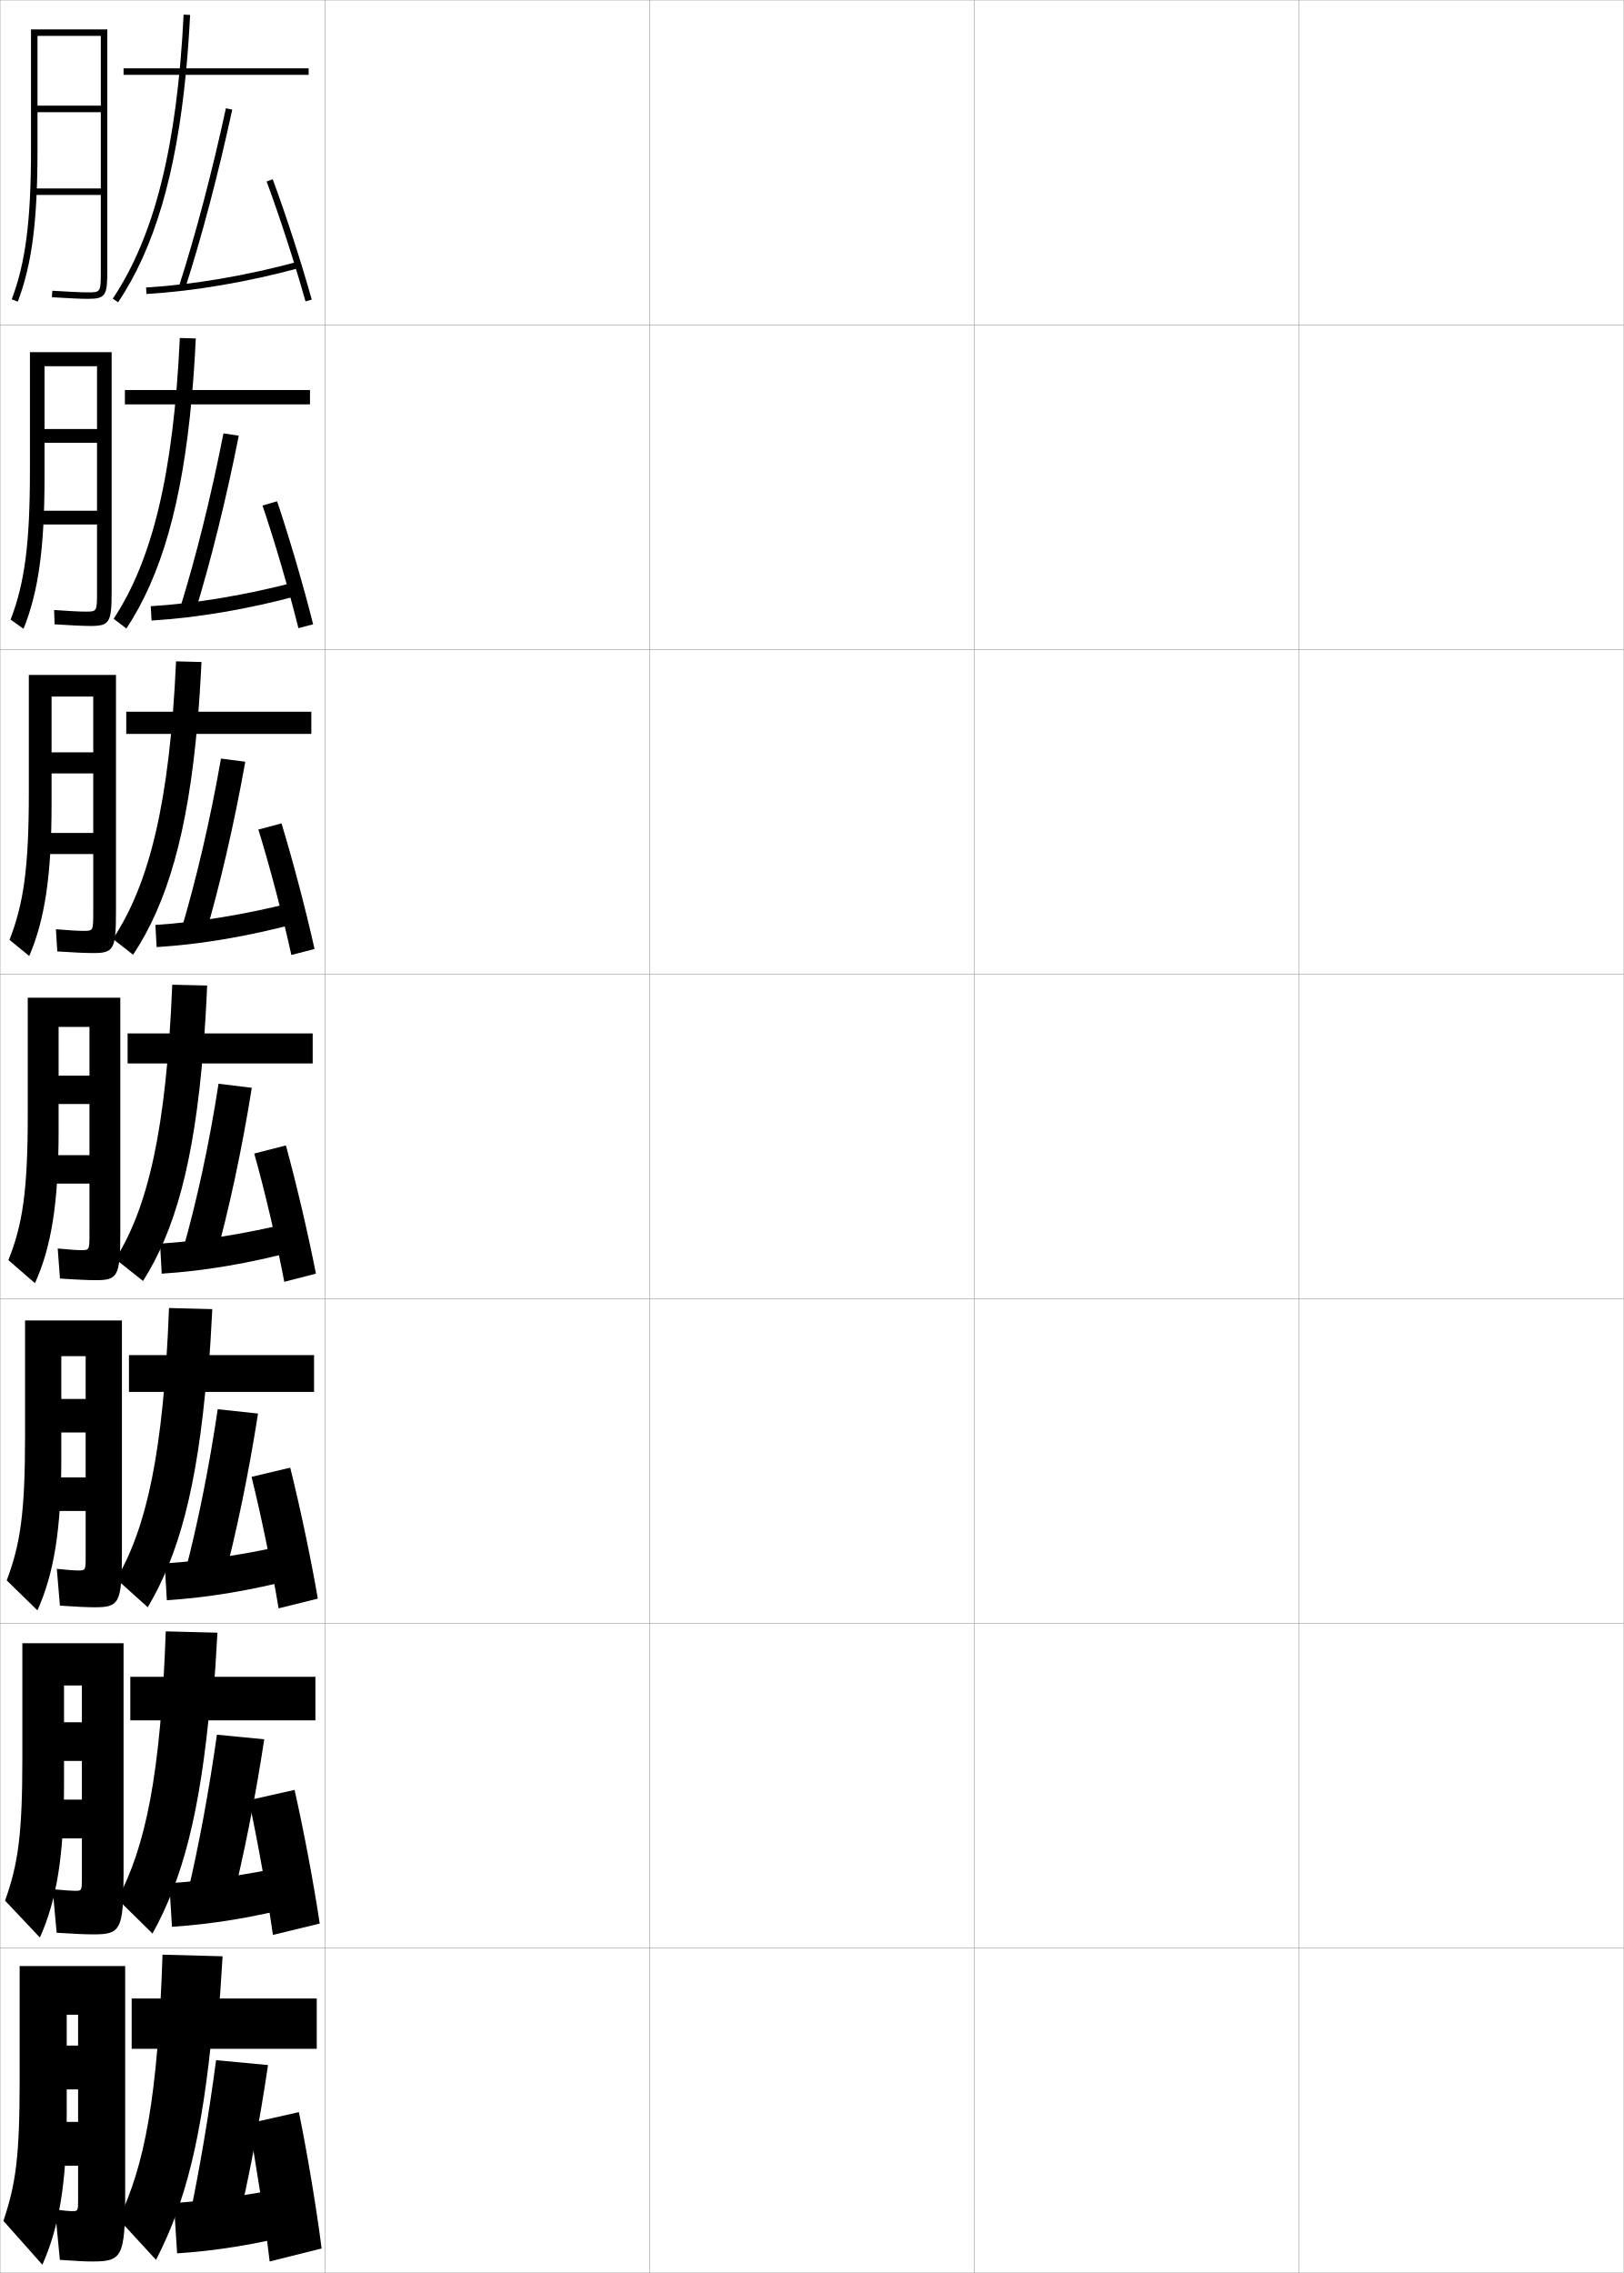
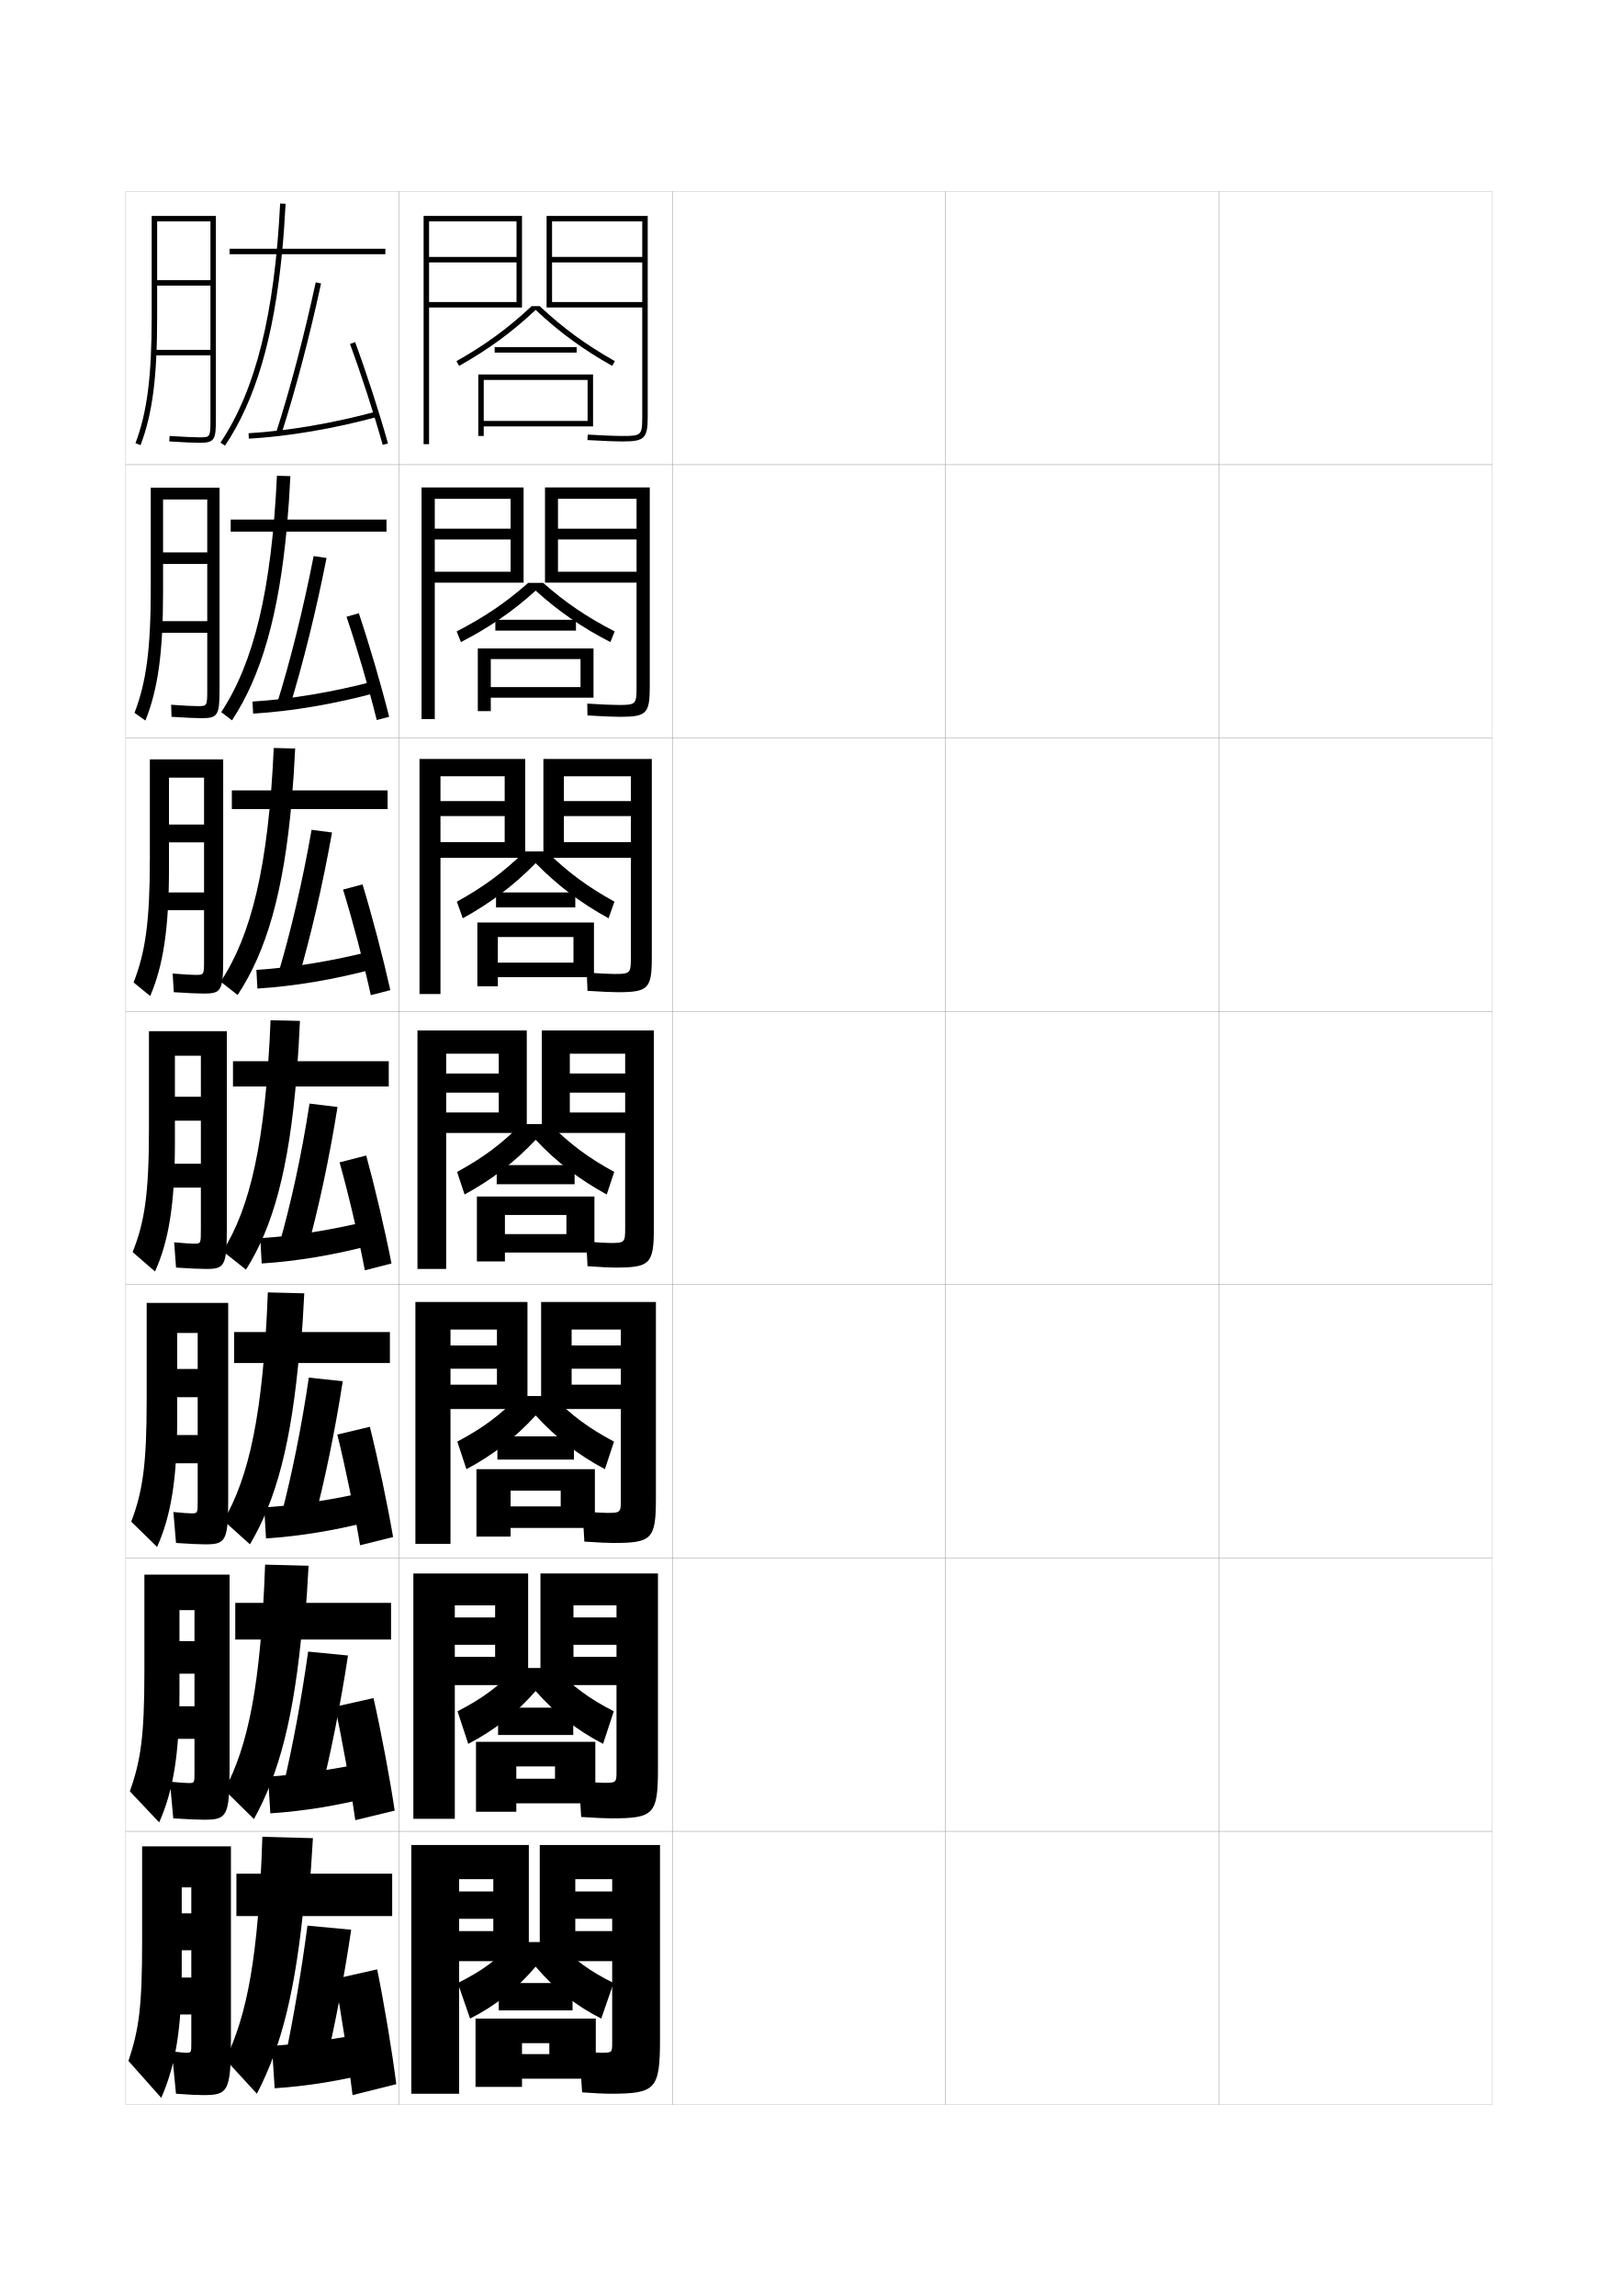
- <svg xmlns="http://www.w3.org/2000/svg" width="500.1" height="700.1" viewBox="0 0 500.1 700.1" overflow="visible" enable-background="new 0 0 500.1 700.1" xml:space="preserve">
-   <g id="glyphs">
+ <svg xmlns="http://www.w3.org/2000/svg" version="1.1" id="glyphs" x="0px" y="0px" width="592px" height="840px" viewBox="0 0 592 840" enable-background="new 0 0 592 840" xml:space="preserve">
+   <g>
+     <rect x="46" y="70" fill="none" stroke="#999999" stroke-width="0.1" width="100" height="100" />
+     <rect x="46" y="170" fill="none" stroke="#999999" stroke-width="0.1" width="100" height="100" />
+     <rect x="46" y="270" fill="none" stroke="#999999" stroke-width="0.1" width="100" height="100" />
+     <rect x="46" y="370" fill="none" stroke="#999999" stroke-width="0.1" width="100" height="100" />
+     <rect x="46" y="470" fill="none" stroke="#999999" stroke-width="0.1" width="100" height="100" />
+     <rect x="46" y="570" fill="none" stroke="#999999" stroke-width="0.1" width="100" height="100" />
+     <rect x="46" y="670" fill="none" stroke="#999999" stroke-width="0.1" width="100" height="100" />
+     <rect x="146" y="70" fill="none" stroke="#999999" stroke-width="0.1" width="100" height="100" />
+     <rect x="146" y="170" fill="none" stroke="#999999" stroke-width="0.1" width="100" height="100" />
+     <rect x="146" y="270" fill="none" stroke="#999999" stroke-width="0.1" width="100" height="100" />
+     <rect x="146" y="370" fill="none" stroke="#999999" stroke-width="0.1" width="100" height="100" />
+     <rect x="146" y="470" fill="none" stroke="#999999" stroke-width="0.1" width="100" height="100" />
+     <rect x="146" y="570" fill="none" stroke="#999999" stroke-width="0.1" width="100" height="100" />
+     <rect x="146" y="670" fill="none" stroke="#999999" stroke-width="0.1" width="100" height="100" />
+     <rect x="246" y="70" fill="none" stroke="#999999" stroke-width="0.1" width="100" height="100" />
+     <rect x="246" y="170" fill="none" stroke="#999999" stroke-width="0.1" width="100" height="100" />
+     <rect x="246" y="270" fill="none" stroke="#999999" stroke-width="0.1" width="100" height="100" />
+     <rect x="246" y="370" fill="none" stroke="#999999" stroke-width="0.1" width="100" height="100" />
+     <rect x="246" y="470" fill="none" stroke="#999999" stroke-width="0.1" width="100" height="100" />
+     <rect x="246" y="570" fill="none" stroke="#999999" stroke-width="0.1" width="100" height="100" />
+     <rect x="246" y="670" fill="none" stroke="#999999" stroke-width="0.1" width="100" height="100" />
+     <rect x="346" y="70" fill="none" stroke="#999999" stroke-width="0.1" width="100" height="100" />
+     <rect x="346" y="170" fill="none" stroke="#999999" stroke-width="0.1" width="100" height="100" />
+     <rect x="346" y="270" fill="none" stroke="#999999" stroke-width="0.1" width="100" height="100" />
+     <rect x="346" y="370" fill="none" stroke="#999999" stroke-width="0.1" width="100" height="100" />
+     <rect x="346" y="470" fill="none" stroke="#999999" stroke-width="0.1" width="100" height="100" />
+     <rect x="346" y="570" fill="none" stroke="#999999" stroke-width="0.1" width="100" height="100" />
+     <rect x="346" y="670" fill="none" stroke="#999999" stroke-width="0.1" width="100" height="100" />
+     <rect x="446" y="70" fill="none" stroke="#999999" stroke-width="0.1" width="100" height="100" />
+     <rect x="446" y="170" fill="none" stroke="#999999" stroke-width="0.1" width="100" height="100" />
+     <rect x="446" y="270" fill="none" stroke="#999999" stroke-width="0.1" width="100" height="100" />
+     <rect x="446" y="370" fill="none" stroke="#999999" stroke-width="0.1" width="100" height="100" />
+     <rect x="446" y="470" fill="none" stroke="#999999" stroke-width="0.1" width="100" height="100" />
+     <rect x="446" y="570" fill="none" stroke="#999999" stroke-width="0.1" width="100" height="100" />
+     <rect x="446" y="670" fill="none" stroke="#999999" stroke-width="0.1" width="100" height="100" />
+   </g>
+   <g>
+     <rect x="84" y="91" width="57" height="2" />
+     <path d="M103.243,92c0.531-5.545,0.95-11.353,1.255-17.45l-1.996-0.1   c-2.023,40.465-8.961,68.267-21.833,87.493l1.662,1.113   C93.459,146.434,100.217,123.592,103.243,92L103.243,92z" />
+     <path d="M101.049,158.193l1.902,0.613c5.121-15.869,10.279-35.436,14.526-55.096   l-1.955-0.422C111.289,122.886,106.148,142.385,101.049,158.193z" />
+     <path d="M90.94,158.502l0.119,1.996c14.737-0.881,31.06-3.658,47.202-8.033   l-0.523-1.93C121.727,154.874,105.544,157.629,90.94,158.502z" />
+     <path d="M128.062,125.848c4.043,10.905,8.743,25.398,11.975,36.922l1.926-0.539   c-3.244-11.572-7.965-26.126-12.025-37.078L128.062,125.848z" />
+   </g>
+   <g>
+     <rect x="84.417" y="190.083" width="57" height="4.417" />
+     <path d="M105.024,192.25c0.514-5.694,0.923-11.697,1.224-18.05l-4.915-0.15   C99.369,216.056,92.819,242.5,80.946,260.545l3.941,2.992   C95.548,247.343,102.066,225.114,105.024,192.25L105.024,192.25z" />
+     <path d="M101.449,257.128l4.602,1.326c4.815-15.659,9.578-34.792,13.434-54.314   l-4.72-0.698C110.987,222.735,106.248,241.702,101.449,257.128z" />
+     <path d="M92.376,256.668l0.247,4.414c14.177-0.864,29.693-3.496,45.218-7.689   l-0.766-4.203C121.665,253.234,106.325,255.809,92.376,256.668z" />
+     <path d="M126.792,225.648c3.795,11.166,8.143,26.05,11.066,37.781l4.534-1.192   c-2.947-11.729-7.309-26.625-11.1-37.886L126.792,225.648z" />
+   </g>
+   <g>
+     <rect x="84.833" y="289.167" width="57" height="6.833" />
+     <path d="M106.777,292.5c0.508-5.844,0.916-12.042,1.223-18.65l-7.832-0.2   c-1.958,43.547-8.282,68.633-19.444,85.498l6.22,4.871   C97.386,348.252,103.818,326.636,106.777,292.5L106.777,292.5z" />
+     <path d="M101.85,356.064l7.301,2.038c4.511-15.448,8.879-34.147,12.342-53.532   l-7.484-0.974C110.687,322.583,106.348,341.02,101.85,356.064z" />
+     <path d="M93.813,354.834l0.373,6.832c13.616-0.846,28.327-3.333,43.233-7.344   l-1.007-6.477C121.604,351.595,107.107,353.99,93.813,354.834z" />
+     <path d="M125.521,325.449c3.547,11.427,7.543,26.702,10.158,38.641l7.142-1.847   c-2.649-11.884-6.653-27.125-10.175-38.692L125.521,325.449z" />
+   </g>
+   <g>
    <g>
-       <rect x="0.05" y="0.05" fill="none" stroke="#999999" stroke-width="0.1" width="100" height="100" />
-       <rect x="0.05" y="100.05" fill="none" stroke="#999999" stroke-width="0.1" width="100" height="100" />
-       <rect x="0.05" y="200.05" fill="none" stroke="#999999" stroke-width="0.1" width="100" height="100" />
-       <rect x="0.05" y="300.05" fill="none" stroke="#999999" stroke-width="0.1" width="100" height="100" />
-       <rect x="0.05" y="400.05" fill="none" stroke="#999999" stroke-width="0.1" width="100" height="100" />
-       <rect x="0.05" y="500.05" fill="none" stroke="#999999" stroke-width="0.1" width="100" height="100" />
-       <rect x="0.05" y="600.05" fill="none" stroke="#999999" stroke-width="0.1" width="100" height="100" />
-       <rect x="100.05" y="0.05" fill="none" stroke="#999999" stroke-width="0.1" width="100" height="100" />
-       <rect x="100.05" y="100.05" fill="none" stroke="#999999" stroke-width="0.1" width="100" height="100" />
-       <rect x="100.05" y="200.05" fill="none" stroke="#999999" stroke-width="0.1" width="100" height="100" />
-       <rect x="100.05" y="300.05" fill="none" stroke="#999999" stroke-width="0.1" width="100" height="100" />
-       <rect x="100.05" y="400.05" fill="none" stroke="#999999" stroke-width="0.1" width="100" height="100" />
-       <rect x="100.05" y="500.05" fill="none" stroke="#999999" stroke-width="0.1" width="100" height="100" />
-       <rect x="100.05" y="600.05" fill="none" stroke="#999999" stroke-width="0.1" width="100" height="100" />
-       <rect x="200.05" y="0.05" fill="none" stroke="#999999" stroke-width="0.1" width="100" height="100" />
-       <rect x="200.05" y="100.05" fill="none" stroke="#999999" stroke-width="0.1" width="100" height="100" />
-       <rect x="200.05" y="200.05" fill="none" stroke="#999999" stroke-width="0.1" width="100" height="100" />
-       <rect x="200.05" y="300.05" fill="none" stroke="#999999" stroke-width="0.1" width="100" height="100" />
-       <rect x="200.05" y="400.05" fill="none" stroke="#999999" stroke-width="0.1" width="100" height="100" />
-       <rect x="200.05" y="500.05" fill="none" stroke="#999999" stroke-width="0.1" width="100" height="100" />
-       <rect x="200.05" y="600.05" fill="none" stroke="#999999" stroke-width="0.1" width="100" height="100" />
-       <rect x="300.05" y="0.05" fill="none" stroke="#999999" stroke-width="0.1" width="100" height="100" />
-       <rect x="300.05" y="100.05" fill="none" stroke="#999999" stroke-width="0.1" width="100" height="100" />
-       <rect x="300.05" y="200.05" fill="none" stroke="#999999" stroke-width="0.1" width="100" height="100" />
-       <rect x="300.05" y="300.05" fill="none" stroke="#999999" stroke-width="0.1" width="100" height="100" />
-       <rect x="300.05" y="400.05" fill="none" stroke="#999999" stroke-width="0.1" width="100" height="100" />
-       <rect x="300.05" y="500.05" fill="none" stroke="#999999" stroke-width="0.1" width="100" height="100" />
-       <rect x="300.05" y="600.05" fill="none" stroke="#999999" stroke-width="0.1" width="100" height="100" />
-       <rect x="400.05" y="0.05" fill="none" stroke="#999999" stroke-width="0.1" width="100" height="100" />
-       <rect x="400.05" y="100.05" fill="none" stroke="#999999" stroke-width="0.1" width="100" height="100" />
-       <rect x="400.05" y="200.05" fill="none" stroke="#999999" stroke-width="0.1" width="100" height="100" />
-       <rect x="400.05" y="300.05" fill="none" stroke="#999999" stroke-width="0.1" width="100" height="100" />
-       <rect x="400.05" y="400.05" fill="none" stroke="#999999" stroke-width="0.1" width="100" height="100" />
-       <rect x="400.05" y="500.05" fill="none" stroke="#999999" stroke-width="0.1" width="100" height="100" />
-       <rect x="400.05" y="600.05" fill="none" stroke="#999999" stroke-width="0.1" width="100" height="100" />
+       <rect x="85.25" y="388.25" width="57" height="9.25" />
+       <path d="M108.589,392.75c0.478-5.994,0.866-12.387,1.161-19.25L99,373.25    c-1.851,45.088-7.623,68.816-17.5,84.5l8.5,6.75    C99.728,449.162,105.768,428.158,108.589,392.75L108.589,392.75z" />
+       <path d="M102.25,455l10,2.75c4.205-15.237,8.178-33.503,11.25-52.75l-10.25-1.25    C110.385,422.433,106.447,440.338,102.25,455z" />
+       <path d="M95.25,453l0.5,9.25c13.057-0.828,26.961-3.171,41.25-7l-1.25-8.75    C121.543,449.956,107.889,452.17,95.25,453z" />
+       <path d="M124.25,425.25c3.301,11.688,6.943,27.354,9.25,39.5l9.75-2.5    c-2.352-12.04-5.998-27.624-9.25-39.5L124.25,425.25z" />
    </g>
    <g>
-       <rect x="38.05" y="21.05" width="57" height="2" />
-       <path d="M57.293,22.05c0.531-5.545,0.95-11.353,1.255-17.45L56.552,4.5      C54.528,44.965,47.591,72.767,34.719,91.993l1.662,1.113      C47.509,76.483,54.267,53.642,57.293,22.05L57.293,22.05z" />
-       <path d="M55.099,88.243l1.902,0.613c5.121-15.869,10.279-35.436,14.526-55.096      l-1.955-0.422C65.339,52.936,60.198,72.435,55.099,88.243z" />
-       <path d="M44.99,88.552l0.119,1.996c14.737-0.881,31.06-3.658,47.202-8.033      l-0.523-1.93C75.776,84.924,59.594,87.679,44.99,88.552z" />
-       <path d="M82.112,55.897c4.043,10.905,8.743,25.398,11.975,36.922l1.926-0.539      c-3.244-11.572-7.965-26.126-12.025-37.078L82.112,55.897z" />
+       <rect x="85.667" y="487.334" width="57" height="11.332" />
+       <path d="M110.071,492.834c0.504-6.104,0.925-12.633,1.262-19.668L98,472.834    c-1.715,44.75-6.934,67.527-16.167,83.5L91.458,565    c9.49-16.039,15.251-36.711,18.238-72.166H110.071z" />
+       <path d="M103,554l11.75,3.166c3.972-15.066,7.725-32.98,10.667-51.832L113,504    C110.339,522.123,106.762,539.624,103,554z" />
+       <path d="M96.667,551.5l0.667,11.334c12.652-0.811,25.993-3.021,39.833-6.668l-1.5-10.666    C121.891,548.662,108.807,550.684,96.667,551.5z" />
+       <path d="M123.417,524.834c2.987,11.981,6.291,28.146,8.333,40.5l12.083-3    C141.734,550.137,138.372,534.184,135.333,522L123.417,524.834z" />
    </g>
    <g>
-       <rect x="38.466" y="120.133" width="57" height="4.417" />
-       <path d="M59.074,122.299c0.514-5.694,0.923-11.697,1.224-18.05l-4.915-0.15      c-1.965,42.006-8.515,68.45-20.388,86.496l3.941,2.992      C49.598,177.393,56.116,155.164,59.074,122.299L59.074,122.299z" />
-       <path d="M55.499,187.178l4.602,1.326c4.815-15.659,9.578-34.792,13.434-54.314      l-4.72-0.698C65.037,152.785,60.297,171.752,55.499,187.178z" />
-       <path d="M46.426,186.718l0.247,4.414c14.177-0.864,29.693-3.496,45.218-7.689      l-0.766-4.203C75.715,183.284,60.375,185.859,46.426,186.718z" />
-       <path d="M80.841,155.698c3.795,11.166,8.143,26.05,11.066,37.781l4.534-1.192      c-2.947-11.729-7.309-26.625-11.1-37.886L80.841,155.698z" />
+       <rect x="86.083" y="586.417" width="57" height="13.416" />
+       <path d="M111.553,592.917c0.53-6.212,0.984-12.878,1.363-20.084L97,572.417    c-1.579,44.414-6.244,66.24-14.833,82.5L92.917,665.5    c9.252-16.741,14.733-37.081,17.887-72.583H111.553z" />
+       <path d="M103.75,653l13.5,3.583c3.739-14.896,7.271-32.458,10.083-50.916L112.75,604.25    C110.293,621.812,107.077,638.91,103.75,653z" />
+       <path d="M98.083,650l0.833,13.417c12.247-0.793,25.024-2.869,38.417-6.334l-1.75-12.583    C122.238,647.367,109.725,649.198,98.083,650z" />
+       <path d="M122.583,624.417c2.674,12.276,5.638,28.939,7.417,41.5l14.417-3.5    c-1.847-12.353-4.924-28.675-7.75-41.167L122.583,624.417z" />
+     </g>
+   </g>
+   <g>
+     <rect x="86.5" y="685.5" width="57" height="15.5" />
+     <path d="M113.035,693c0.557-6.32,1.043-13.123,1.465-20.5L96,672   c-1.443,44.078-5.554,64.952-13.5,81.5L94,766c9.014-17.443,14.216-37.451,17.535-73   H113.035z" />
+     <path d="M104.5,752l14.5,4c3.506-14.727,6.818-31.937,9.5-50l-16-1.5   C110.247,721.503,107.392,738.196,104.5,752z" />
+     <path d="M135.5,743.5c-12.914,2.573-24.857,4.212-36,5l1,15.5c11.842-0.775,24.056-2.718,37-6   L135.5,743.5z" />
+     <path d="M122.5,724c2.361,12.571,4.985,29.732,6.5,42.5l16-4c-1.595-12.508-4.388-29.2-7-42   L122.5,724z" />
+   </g>
+   <path d="M68,751c-0.629,0-2.156-0.138-5.11-0.5l1.5,15.5c5.1,0.378,7.82,0.5,9.971,0.5  C83.328,766.5,84.5,765.302,84.5,746.5v-71H52v35c0,23.74-1.151,31.993-5,43.5l12,13.5  c5.146-11.655,7.5-25.042,7.5-47v-30H70v9.5h-3.5v13.5H70v10h-9V737h9v10.5C70,750.983,69.984,751,68,751z" />
+   <g>
+     <path d="M55.5,116c0,21.887-1.664,34.825-5.936,46.146l1.871,0.707   C55.8,151.286,57.5,138.149,57.5,116V81H77v21.5H57.5v2H77V128H56.5v2H77v23c0,7,0,7-4,7   c-1.996,0-5.982-0.182-10.937-0.498l-0.127,1.996C66.931,161.817,70.963,162,73,162   c5.629,0,6-1.131,6-9V79H55.5V116z" />
+     <path d="M55.167,215.083c0,22.496-1.652,34.543-5.946,45.706l3.976,2.839   c4.545-11.319,6.47-24.558,6.47-46.878V182.75h16.167v19.333H59.667v4.25h16.167   v20.917H57.5V231.5h18.333v20.417c0,6.414-0.002,6.417-3.5,6.417   c-1.768,0-5.096-0.163-9.716-0.498l0.145,4.413   C67.773,262.577,71.753,262.75,73.81,262.75c5.978,0,6.523-1.099,6.523-10.833v-73.5   H55.167V215.083z" />
+     <path d="M54.833,314.167c0,23.104-1.64,34.262-5.957,45.265l6.081,4.971   c4.728-11.07,6.876-24.411,6.876-46.902v-33h12.833v17.167H61.833v6.5h12.833V326.5H58.5   v6.5h16.167v17.833c0,5.828-0.005,5.833-3,5.833   c-1.54,0-4.209-0.145-8.494-0.499l0.415,6.831   C68.617,363.337,72.545,363.5,74.62,363.5c6.326,0,7.047-1.067,7.047-12.667v-73H54.833   V314.167z" />
+     <path d="M54.5,413.25c0,23.713-1.627,33.98-5.968,44.823l8.186,7.104   C61.627,454.355,64,440.912,64,418.25v-32h9.5v15H64V410h9.5v15.75h-14v8.75h14v15.25   c0,5.242-0.008,5.25-2.5,5.25c-1.312,0-3.322-0.126-7.273-0.499l0.687,9.248   C69.46,464.098,73.336,464.25,75.43,464.25C82.104,464.25,83,463.215,83,449.75v-72.5H54.5V413.25z" />
+   </g>
+   <path d="M53.666,512.333c0,23.723-1.469,33.318-5.645,44.382l9.457,9.236  C62.467,554.852,64.833,541.428,64.833,519v-31.333h7.5v13.166h-7.5v10.333h7.5V525H60v10.333  h12.333V549c0,4.656-0.011,4.666-2.333,4.666c-1.085,0-2.934-0.13-6.553-0.499  l0.957,11.332C69.469,564.857,72.961,565,75.073,565C82.512,565,83.5,563.91,83.5,548.666  v-71.999H53.666V512.333z" />
+   <path d="M74.717,665.75C82.92,665.75,84,664.606,84,647.583v-71.5H52.834v35.334  c0,23.73-1.311,32.655-5.323,43.94l10.729,11.368  c5.067-11.377,7.427-24.783,7.427-46.976v-30.667h5.5v11.334h-5.5v11.916h5.5V624.25H60.5  v11.917h10.666V648.25c0,4.069-0.012,4.083-2.166,4.083  c-1.004,0-2.982-0.134-6.832-0.499L63.397,665.25  C68.973,665.618,72.379,665.75,74.717,665.75z" />
+   <g>
+     <path d="M197.474,112h-2.946c-8.498,7.98-17.026,14.227-27.518,20.129l0.98,1.742   C178.671,127.862,187.347,121.518,196,113.377   c8.658,8.143,17.334,14.487,28.01,20.494l0.98-1.742   C214.503,126.227,205.976,119.981,197.474,112z" />
+     <rect x="181" y="127" width="30" height="2" />
+     <polygon points="177,159.5 175,159.5 175,137 217,137 217,156 177,156 177,154 215,154 215,139 177,139  " />
+   </g>
+   <g>
+     <path d="M196,216.084c-8.355,7.564-16.873,13.433-27.342,18.829l-1.567-3.911   c10.163-5.219,18.068-10.588,26.178-17.752h5.464   c8.114,7.165,16.019,12.534,26.178,17.752l-1.567,3.911   C212.877,229.519,204.359,223.65,196,216.084z" />
+     <rect x="181.25" y="226.75" width="29.5" height="3.958" />
+     <polygon points="217.166,255.25 179.583,255.25 179.583,251.375 212.417,251.375 212.417,241.125    179.583,241.125 179.583,260.166 174.833,260.166 174.833,237.25 217.166,237.25  " />
+   </g>
+   <g>
+     <path d="M196,315.792c-8.058,8.193-16.416,14.52-26.676,20.165l-2.154-6.081   c9.835-5.418,17.116-10.818,24.839-18.376h7.982   c7.727,7.558,15.007,12.958,24.839,18.376l-2.154,6.081   C212.42,330.313,204.061,323.987,196,315.792z" />
+     <rect x="181.5" y="326.5" width="29" height="5.479" />
+     <polygon points="217.333,357.5 182.167,357.5 182.167,352.188 209.833,352.188 209.833,342.812    182.167,342.812 182.167,360.833 174.667,360.833 174.667,337.5 217.333,337.5  " />
+   </g>
+   <g>
+     <g>
+       <path d="M196,417c-7.76,8.219-15.959,14.537-26.009,20L167.25,428.75    c9.507-5.176,16.165-10.153,23.5-17.5h10.5c7.339,7.347,13.996,12.324,23.5,17.5l-2.741,8.25    C211.963,431.538,203.762,425.221,196,417z" />
+       <rect x="181.75" y="426.25" width="28.5" height="7" />
+       <polygon points="217.5,458.25 184.75,458.25 184.75,451.5 207.25,451.5 207.25,444.5 184.75,444.5 184.75,461.5 174.5,461.5     174.5,437.75 217.5,437.75   " />
    </g>
    <g>
-       <rect x="38.883" y="219.216" width="57" height="6.833" />
-       <path d="M60.827,222.55c0.508-5.844,0.916-12.042,1.223-18.65l-7.832-0.2      c-1.958,43.547-8.282,68.633-19.444,85.498l6.22,4.871      C51.436,278.302,57.868,256.686,60.827,222.55L60.827,222.55z" />
-       <path d="M55.899,286.114l7.301,2.038c4.511-15.448,8.879-34.147,12.342-53.532      l-7.484-0.974C64.736,252.633,60.397,271.07,55.899,286.114z" />
-       <path d="M47.863,284.884l0.373,6.832c13.616-0.846,28.327-3.333,43.233-7.344      l-1.007-6.477C75.653,281.645,61.157,284.04,47.863,284.884z" />
-       <path d="M79.571,255.499c3.547,11.427,7.543,26.702,10.158,38.641l7.142-1.847      c-2.649-11.884-6.653-27.125-10.175-38.692L79.571,255.499z" />
+       <path d="M196,517.834c-7.46,8.175-15.501,14.432-25.339,19.666l-3.328-10.084    c9.316-4.946,15.446-9.512,22.5-16.666h12.333    c7.057,7.153,13.187,11.72,22.5,16.666L221.339,537.5    C211.505,532.266,203.462,526.01,196,517.834z" />
+       <rect x="182" y="525.5" width="28" height="8.5" />
+       <polygon points="217.667,559 186.833,559 186.833,551.125 205.167,551.125 205.167,545.375     186.833,545.375 186.833,562.167 174.333,562.167 174.333,537.5 217.667,537.5   " />
    </g>
    <g>
-       <g>
-         <rect x="39.3" y="318.3" width="57" height="9.25" />
-         <path d="M62.639,322.8c0.478-5.994,0.866-12.387,1.161-19.25l-10.75-0.25       c-1.851,45.088-7.623,68.816-17.5,84.5l8.5,6.75       C53.777,379.212,59.817,358.208,62.639,322.8L62.639,322.8z" />
-         <path d="M56.3,385.05l10,2.75c4.205-15.237,8.178-33.503,11.25-52.75l-10.25-1.25       C64.435,352.482,60.497,370.388,56.3,385.05z" />
-         <path d="M49.3,383.05l0.5,9.25c13.057-0.828,26.961-3.171,41.25-7l-1.25-8.75       C75.593,380.006,61.938,382.22,49.3,383.05z" />
-         <path d="M78.3,355.3c3.301,11.688,6.943,27.354,9.25,39.5l9.75-2.5       c-2.352-12.04-5.998-27.624-9.25-39.5L78.3,355.3z" />
-       </g>
-       <g>
-         <rect x="39.717" y="417.384" width="57" height="11.332" />
-         <path d="M64.121,422.884c0.504-6.104,0.925-12.633,1.262-19.668l-13.333-0.332       c-1.715,44.75-6.934,67.527-16.167,83.5l9.625,8.666       c9.49-16.039,15.251-36.711,18.238-72.166H64.121z" />
-         <path d="M57.05,484.05l11.75,3.166c3.972-15.066,7.725-32.98,10.667-51.832       l-12.417-1.334C64.389,452.173,60.812,469.674,57.05,484.05z" />
-         <path d="M50.717,481.55l0.667,11.334c12.652-0.811,25.993-3.021,39.833-6.668       l-1.5-10.666C75.94,478.712,62.856,480.733,50.717,481.55z" />
-         <path d="M77.467,454.884c2.987,11.981,6.291,28.146,8.333,40.5l12.083-3       c-2.099-12.197-5.461-28.15-8.5-40.334L77.467,454.884z" />
-       </g>
-       <g>
-         <rect x="40.133" y="516.467" width="57" height="13.416" />
-         <path d="M65.603,522.967c0.53-6.212,0.984-12.878,1.363-20.084l-15.917-0.416       c-1.579,44.414-6.244,66.24-14.833,82.5l10.75,10.583       c9.252-16.741,14.733-37.081,17.887-72.583H65.603z" />
-         <path d="M57.8,583.05l13.5,3.583c3.739-14.896,7.271-32.458,10.083-50.916       l-14.583-1.417C64.343,551.862,61.126,568.96,57.8,583.05z" />
-         <path d="M52.133,580.05l0.833,13.417c12.247-0.793,25.024-2.869,38.417-6.334       l-1.75-12.583C76.288,577.417,63.774,579.248,52.133,580.05z" />
-         <path d="M76.633,554.467c2.674,12.276,5.638,28.939,7.417,41.5l14.417-3.5       c-1.847-12.353-4.924-28.675-7.75-41.167L76.633,554.467z" />
-       </g>
+       <path d="M196,618.667C188.839,626.799,180.957,632.993,171.33,638l-3.914-11.917    c9.125-4.718,14.727-8.872,21.5-15.833h14.166    c6.774,6.96,12.378,11.115,21.5,15.833L220.669,638    C211.046,632.994,203.163,626.8,196,618.667z" />
+       <rect x="182.25" y="624.75" width="27.5" height="10" />
+       <polygon points="217.833,659.75 188.917,659.75 188.917,650.75 203.083,650.75 203.083,646.25     188.917,646.25 188.917,662.834 174.167,662.834 174.167,637.25 217.833,637.25   " />
+     </g>
+   </g>
+   <g>
+     <path d="M196,719.5c-6.862,8.089-14.586,14.222-24,19l-4.5-13c8.935-4.489,14.008-8.232,20.5-15   h16c6.491,6.767,11.568,10.511,20.5,15l-4.5,13C210.588,733.722,202.863,727.589,196,719.5z" />
+     <rect x="182.5" y="725.5" width="27" height="10" />
+     <polygon points="218,760.5 218,738.5 174,738.5 174,763.5 191,763.5 191,747.5 201,747.5 201,751.5 191,751.5 191,760.5  " />
+   </g>
+   <g>
+     <g>
+       <polygon points="154.25,263.083 154.25,178.333 191.583,178.333 191.583,213.167     159.083,213.167 159.083,209.166 186.833,209.166 186.833,197.375 159.083,197.375     159.083,193.416 186.833,193.416 186.833,182.5 159.083,182.5 159.083,263.083   " />
+       <path d="M227,262.25c9.504,0,10.75-1.218,10.75-10.833v-73.083h-38.333v34.833h33.5v-4h-28.75    V197.375h28.75v-3.959h-28.75V182.5h28.75v69c0,6.129-0.287,6.417-6.5,6.417    c-2.391,0-6.084-0.158-11.538-0.499l0.076,4.331    C220.679,262.096,224.483,262.25,227,262.25z" />
    </g>
    <g>
-       <rect x="40.55" y="615.55" width="57" height="15.5" />
-       <path d="M67.085,623.05c0.557-6.32,1.043-13.123,1.465-20.5l-18.5-0.5      c-1.443,44.078-5.554,64.952-13.5,81.5l11.5,12.5c9.014-17.443,14.216-37.451,17.535-73      H67.085z" />
-       <path d="M58.55,682.05l14.5,4c3.506-14.727,6.818-31.937,9.5-50l-16-1.5      C64.297,651.553,61.441,668.246,58.55,682.05z" />
-       <path d="M89.55,673.55c-12.914,2.573-24.857,4.212-36,5l1,15.5      c11.842-0.775,24.056-2.718,37-6L89.55,673.55z" />
-       <path d="M76.55,654.05c2.361,12.571,4.985,29.732,6.5,42.5l16-4      c-1.595-12.508-4.388-29.2-7-42L76.55,654.05z" />
+       <polygon points="153.5,363.667 153.5,277.667 192.166,277.667 192.166,313.833 161.167,313.833     161.167,308.083 184.667,308.083 184.667,298.562 161.167,298.562 161.167,293.083     184.667,293.083 184.667,284 161.167,284 161.167,363.667   " />
+       <path d="M226,363c11.186,0,12.5-1.257,12.5-12.667v-72.667h-39.667v36.167h32v-5.75h-24.5V298.562h24.5    v-5.479h-24.5V284h24.5v66.5c0,5.586-0.246,5.833-6,5.833    c-1.844,0-5.118-0.158-10.133-0.499l0.266,6.665C220.482,362.852,223.943,363,226,363z" />
    </g>
-     <path d="M22.05,681.05c-0.629,0-2.156-0.138-5.11-0.5l1.5,15.5     c5.1,0.378,7.82,0.5,9.971,0.5c8.968,0,10.14-1.198,10.14-20v-71h-32.5v35     c0,23.74-1.151,31.993-5,43.5l12,13.5c5.146-11.655,7.5-25.042,7.5-47v-30h3.5v9.5h-3.5v13.5h3.5v10h-9     v13.5h9v10.5C24.05,681.033,24.034,681.05,22.05,681.05z" />
    <g>
-       <path d="M9.55,46.05c0,21.887-1.664,34.825-5.936,46.146l1.871,0.707      c4.364-11.567,6.064-24.704,6.064-46.854v-35h19.5v21.5h-19.5v2h19.5v23.5h-20.5v2h20.5v23c0,7,0,7-4,7      c-1.996,0-5.982-0.182-10.937-0.498l-0.127,1.996      c4.994,0.319,9.026,0.502,11.063,0.502c5.629,0,6-1.131,6-9v-74h-23.5V46.05z" />
-       <path d="M9.216,145.133c0,22.496-1.652,34.543-5.946,45.706l3.976,2.839      c4.545-11.319,6.47-24.558,6.47-46.878v-34h16.167v19.333H13.716v4.25h16.167      v20.917H11.549v4.25h18.333v20.417c0,6.414-0.002,6.417-3.5,6.417      c-1.768,0-5.096-0.163-9.716-0.498l0.145,4.413      c5.012,0.329,8.992,0.502,11.048,0.502c5.978,0,6.523-1.099,6.523-10.833v-73.5      H9.216V145.133z" />
-       <path d="M8.883,244.216c0,23.104-1.64,34.262-5.957,45.265l6.081,4.971      c4.728-11.07,6.876-24.411,6.876-46.902v-33h12.833v17.167H15.883v6.5h12.833      v18.333H12.55v6.5h16.167v17.833c0,5.828-0.005,5.833-3,5.833      c-1.54,0-4.209-0.145-8.494-0.499l0.415,6.831      c5.03,0.339,8.958,0.501,11.032,0.501c6.326,0,7.047-1.067,7.047-12.667v-73      H8.883V244.216z" />
-       <path d="M8.55,343.3c0,23.713-1.627,33.98-5.968,44.823l8.186,7.104      c4.909-10.821,7.282-24.265,7.282-46.927v-32h9.5v15h-9.5v8.75h9.5v15.75h-14v8.75h14v15.25      c0,5.242-0.008,5.25-2.5,5.25c-1.312,0-3.322-0.126-7.273-0.499l0.687,9.248      c5.047,0.349,8.923,0.501,11.017,0.501c6.674,0,7.57-1.035,7.57-14.5v-72.5h-28.5      V343.3z" />
+       <polygon points="152.75,464.25 163.25,464.25 163.25,385.5 182.5,385.5 182.5,392.75 163.25,392.75 163.25,399.75 182.5,399.75     182.5,407 163.25,407 163.25,414.5 192.75,414.5 192.75,377 152.75,377   " />
+       <path d="M225,463.75c12.867,0,14.25-1.297,14.25-14.5V377h-41v37.5h30.5V407H208.5v-7.25h20.25v-7H208.5v-7.25h20.25v64    c0,5.043-0.206,5.25-5.5,5.25c-1.297,0-4.152-0.158-8.729-0.5l0.457,9    C220.286,463.607,223.403,463.75,225,463.75z" />
    </g>
-     <path d="M7.716,442.383c0,23.723-1.469,33.318-5.645,44.382l9.457,9.236     c4.988-11.1,7.354-24.523,7.354-46.951v-31.333h7.5v13.166h-7.5v10.333h7.5v13.834     H14.05v10.333h12.333v13.667c0,4.656-0.011,4.666-2.333,4.666     c-1.085,0-2.934-0.13-6.553-0.499l0.957,11.332     c5.064,0.358,8.557,0.501,10.669,0.501c7.438,0,8.427-1.09,8.427-16.334     v-71.999H7.716V442.383z" />
-     <path d="M28.767,595.8c8.203,0,9.283-1.144,9.283-18.167v-71.5H6.884v35.334     c0,23.73-1.311,32.655-5.323,43.94l10.729,11.368     c5.067-11.377,7.427-24.783,7.427-46.976v-30.667h5.5v11.334h-5.5v11.916h5.5v11.917     H14.55v11.917h10.666v12.083c0,4.069-0.012,4.083-2.166,4.083     c-1.004,0-2.982-0.134-6.832-0.499l1.229,13.416     C23.022,595.668,26.429,595.8,28.767,595.8z" />
+     <g>
+       <polygon points="164.833,564.834 164.833,486.416 181.833,486.416 181.833,492.25     164.833,492.25 164.833,500.75 181.833,500.75 181.833,506.584 164.833,506.584 164.833,515.5     193,515.5 193,476.334 152,476.334 152,564.834   " />
+       <path d="M224.333,564.5C238.549,564.5,240,563.162,240,548.166v-71.832h-42V515.5h29.167v-8.916h-18    V500.75h18v-8.5h-18v-5.834h18v62.418c0,4.5-0.166,4.666-5,4.666    c-1.188,0-4.279-0.156-8.986-0.5l0.639,11C219.367,564.36,222.555,564.5,224.333,564.5z" />
+     </g>
+     <g>
+       <polygon points="166.417,665.417 166.417,587.333 181.167,587.333 181.167,591.75     166.417,591.75 166.417,601.75 181.167,601.75 181.167,606.167 166.417,606.167 166.417,616.5     193.25,616.5 193.25,575.667 151.25,575.667 151.25,665.417   " />
+       <path d="M221.083,652.25c-1.079,0-4.405-0.154-9.243-0.5l0.819,13    c5.789,0.363,9.047,0.5,11.007,0.5c15.563,0,17.083-1.378,17.083-18.167v-71.416    h-43V616.5h27.833v-10.333h-15.75V601.75h15.75v-10h-15.75v-4.417h15.75v60.834    C225.583,652.124,225.458,652.25,221.083,652.25z" />
+     </g>
+   </g>
+   <g>
+     <polygon points="168,766 168,687.5 180.5,687.5 180.5,692 168,692 168,702 180.5,702 180.5,706.5 168,706.5 168,717.5 193.5,717.5    193.5,675 150.5,675 150.5,766  " />
+     <path d="M220,751c-0.796,0-3.817-0.152-8-0.5l1,15c5.241,0.366,8.125,0.5,10,0.5   c16.911,0,18.5-1.419,18.5-20v-71h-44v42.5H224v-11h-13.5V702H224v-10h-13.5v-4.5H224v60   C224,750.914,223.915,751,220,751z" />
+   </g>
+   <g>
+     <polygon points="189,96 157,96 157,94 189,94 189,81 157,81 157,162.5 155,162.5 155,79 191,79 191,112.5 157,112.5 157,110.5    189,110.5  " />
+     <path d="M235,152.5c0,6.673-0.327,7-7,7c-2.938,0-7.05-0.158-12.942-0.498l-0.115,1.996   C220.875,161.341,225.023,161.5,228,161.5c7.822,0,9-1.178,9-9V79h-37v33.5h35v-2h-33V96h33v-2h-33V81h33V152.5z" />
  </g>
</svg>
